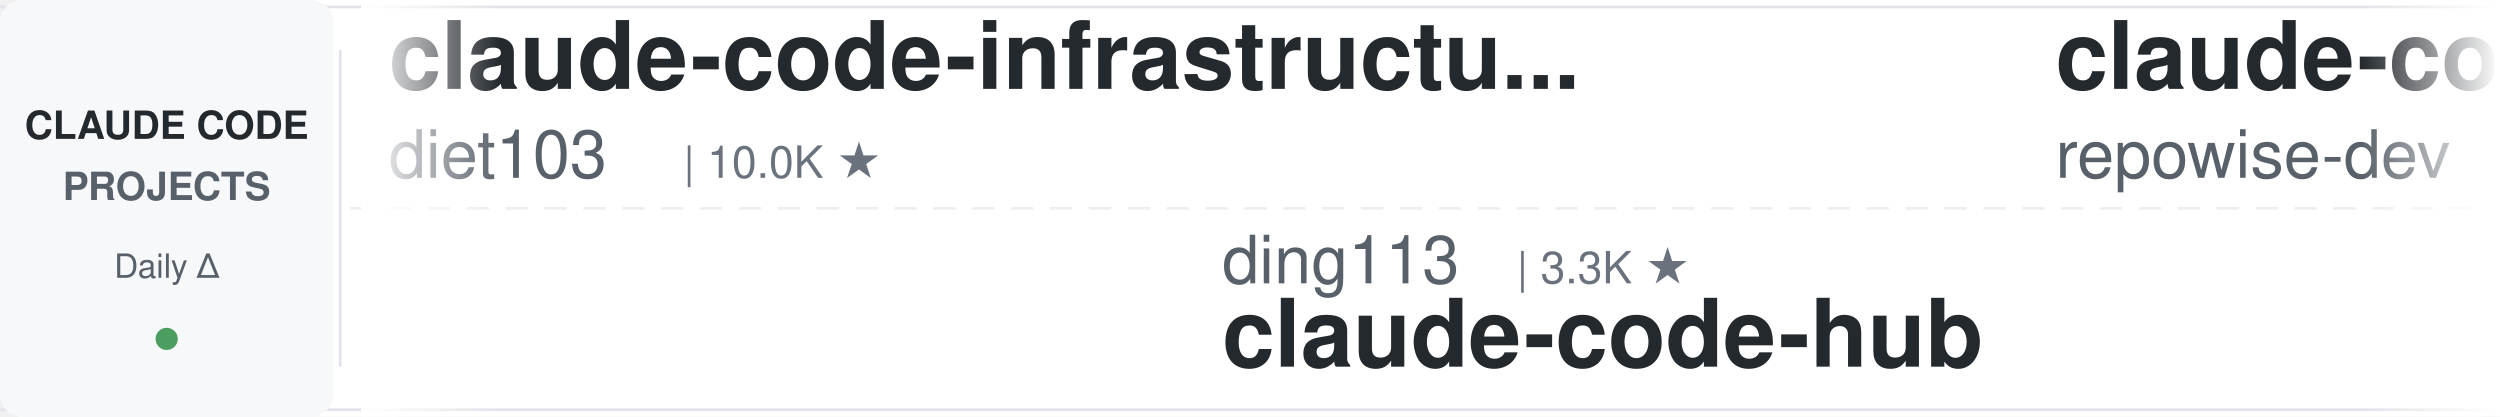
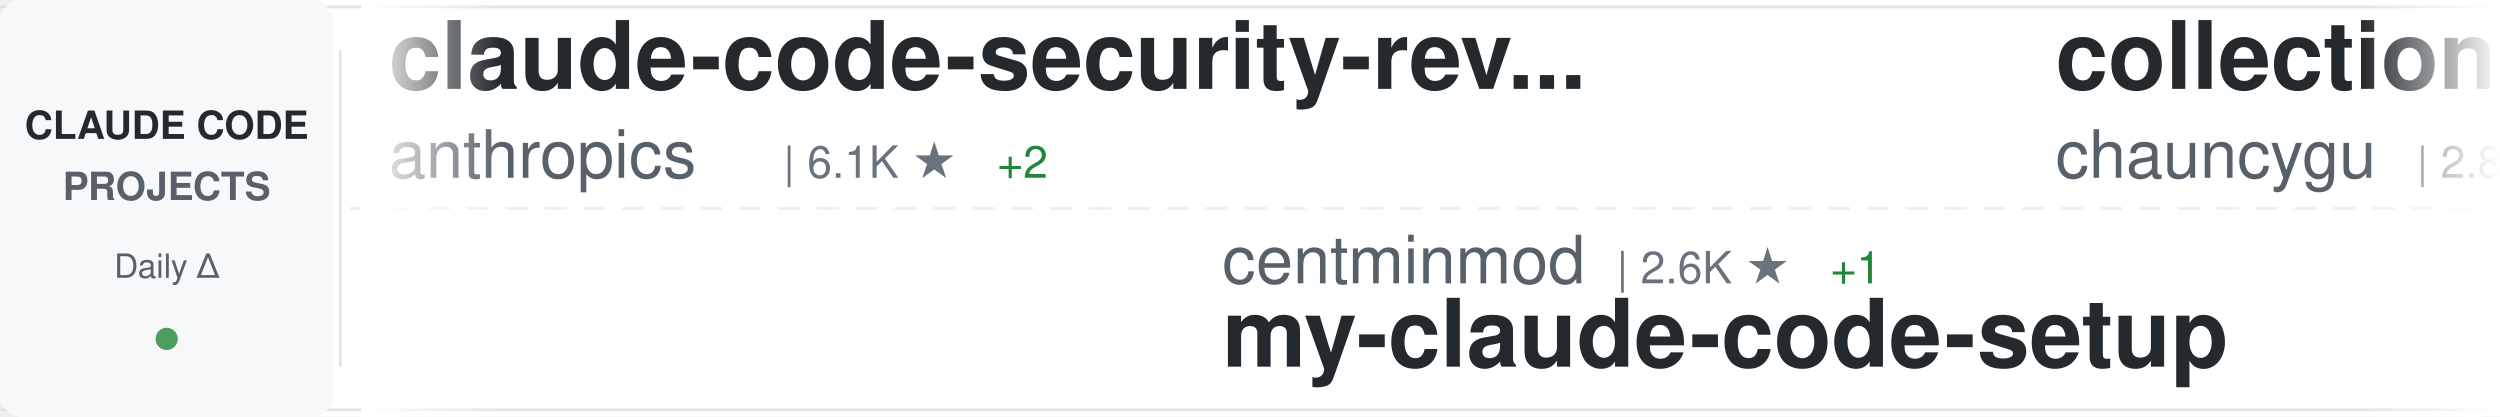
<svg xmlns="http://www.w3.org/2000/svg" width="900" height="150">
  <defs>
    <linearGradient id="awesomeLeftFade" x1="0%" y1="0%" x2="100%" y2="0%">
      <stop offset="0%" style="stop-color:#ffffff;stop-opacity:1" />
      <stop offset="100%" style="stop-color:#ffffff;stop-opacity:0" />
    </linearGradient>
    <linearGradient id="awesomeRightFade" x1="0%" y1="0%" x2="100%" y2="0%">
      <stop offset="0%" style="stop-color:#ffffff;stop-opacity:0" />
      <stop offset="100%" style="stop-color:#ffffff;stop-opacity:1" />
    </linearGradient>
  </defs>
  <rect width="900" height="150" fill="#ffffff" rx="8" />
  <rect x="0" y="2" width="900" height="1" fill="#e1e4e8" />
  <rect x="0" y="147" width="900" height="1" fill="#e1e4e8" />
  <line x1="0" y1="75" x2="900" y2="75" stroke="#e1e4e8" stroke-width="1" stroke-dasharray="8 6" opacity="0.6" />
  <rect x="0" y="0" width="120" height="150" fill="#f6f8fa" rx="8" />
  <text x="60" y="50" font-family="-apple-system, BlinkMacSystemFont, 'Segoe UI', Helvetica, Arial, sans-serif" font-size="14" font-weight="600" fill="#24292e" text-anchor="middle">CLAUDE CODE</text>
  <text x="60" y="72" font-family="-apple-system, BlinkMacSystemFont, 'Segoe UI', Helvetica, Arial, sans-serif" font-size="14" font-weight="600" fill="#586069" text-anchor="middle">PROJECTS</text>
  <text x="60" y="100" font-family="-apple-system, BlinkMacSystemFont, 'Segoe UI', Helvetica, Arial, sans-serif" font-size="12" font-weight="500" fill="#586069" text-anchor="middle">Daily Δ</text>
  <circle cx="60" cy="122" r="4" fill="#22863a" opacity="0.8" />
  <rect x="122" y="18" width="1" height="114" fill="#e1e4e8" />
  <clipPath id="awesomeTickerClip">
    <rect x="130" y="0" width="770" height="150" />
  </clipPath>
  <g clip-path="url(#awesomeTickerClip)">
    <g id="awesomeTickerItems">
      <animateTransform attributeName="transform" attributeType="XML" type="translate" from="0 0" to="-3000 0" dur="54s" repeatCount="indefinite" />
      <g transform="translate(0, 0)">
-         <text x="140" y="32" font-family="-apple-system, BlinkMacSystemFont, 'Segoe UI', Helvetica, Arial, sans-serif" font-size="34" font-weight="600" fill="#24292e">claude-code-infrastructu...</text>
-         <text x="140" y="64" font-family="-apple-system, BlinkMacSystemFont, 'Segoe UI', Helvetica, Arial, sans-serif" font-size="24" font-weight="400" fill="#586069">diet103</text>
-         <text x="246" y="64" font-family="-apple-system, BlinkMacSystemFont, 'Segoe UI', Helvetica, Arial, sans-serif" font-size="16" font-weight="500" fill="#6a737d">| 10.0K ★</text>
+         <text x="140" y="32" font-family="-apple-system, BlinkMacSystemFont, 'Segoe UI', Helvetica, Arial, sans-serif" font-size="34" font-weight="600" fill="#24292e">claude-code-security-rev...</text>
+         <text x="140" y="64" font-family="-apple-system, BlinkMacSystemFont, 'Segoe UI', Helvetica, Arial, sans-serif" font-size="24" font-weight="400" fill="#586069">anthropics</text>
+         <text x="282" y="64" font-family="-apple-system, BlinkMacSystemFont, 'Segoe UI', Helvetica, Arial, sans-serif" font-size="16" font-weight="500" fill="#6a737d">| 6.1K ★</text>
+         <text x="359" y="64" font-family="-apple-system, BlinkMacSystemFont, 'Segoe UI', Helvetica, Arial, sans-serif" font-size="16" font-weight="500" fill="#22863a"> +2</text>
      </g>
      <g transform="translate(300, 0)">
-         <text x="140" y="102" font-family="-apple-system, BlinkMacSystemFont, 'Segoe UI', Helvetica, Arial, sans-serif" font-size="24" font-weight="400" fill="#586069">ding113</text>
-         <text x="246" y="102" font-family="-apple-system, BlinkMacSystemFont, 'Segoe UI', Helvetica, Arial, sans-serif" font-size="16" font-weight="500" fill="#6a737d">| 3.3K ★</text>
-         <text x="140" y="132" font-family="-apple-system, BlinkMacSystemFont, 'Segoe UI', Helvetica, Arial, sans-serif" font-size="34" font-weight="600" fill="#24292e">claude-code-hub</text>
+         <text x="140" y="102" font-family="-apple-system, BlinkMacSystemFont, 'Segoe UI', Helvetica, Arial, sans-serif" font-size="24" font-weight="400" fill="#586069">centminmod</text>
+         <text x="282" y="102" font-family="-apple-system, BlinkMacSystemFont, 'Segoe UI', Helvetica, Arial, sans-serif" font-size="16" font-weight="500" fill="#6a737d">| 2.6K ★</text>
+         <text x="359" y="102" font-family="-apple-system, BlinkMacSystemFont, 'Segoe UI', Helvetica, Arial, sans-serif" font-size="16" font-weight="500" fill="#22863a"> +1</text>
+         <text x="140" y="132" font-family="-apple-system, BlinkMacSystemFont, 'Segoe UI', Helvetica, Arial, sans-serif" font-size="34" font-weight="600" fill="#24292e">my-claude-code-setup</text>
      </g>
      <g transform="translate(600, 0)">
-         <text x="140" y="32" font-family="-apple-system, BlinkMacSystemFont, 'Segoe UI', Helvetica, Arial, sans-serif" font-size="34" font-weight="600" fill="#24292e">claude-code-prompts</text>
-         <text x="140" y="64" font-family="-apple-system, BlinkMacSystemFont, 'Segoe UI', Helvetica, Arial, sans-serif" font-size="24" font-weight="400" fill="#586069">repowise-dev</text>
-         <text x="306" y="64" font-family="-apple-system, BlinkMacSystemFont, 'Segoe UI', Helvetica, Arial, sans-serif" font-size="16" font-weight="500" fill="#6a737d">| 1.2K ★</text>
-       </g>
-       <g transform="translate(900, 0)">
-         <text x="140" y="102" font-family="-apple-system, BlinkMacSystemFont, 'Segoe UI', Helvetica, Arial, sans-serif" font-size="24" font-weight="400" fill="#586069">Windy3f3f3f3f</text>
-         <text x="318" y="102" font-family="-apple-system, BlinkMacSystemFont, 'Segoe UI', Helvetica, Arial, sans-serif" font-size="16" font-weight="500" fill="#6a737d">| 2.6K ★</text>
-         <text x="140" y="132" font-family="-apple-system, BlinkMacSystemFont, 'Segoe UI', Helvetica, Arial, sans-serif" font-size="34" font-weight="600" fill="#24292e">claude-code-from-scratch</text>
-       </g>
-       <g transform="translate(1200, 0)">
-         <text x="140" y="32" font-family="-apple-system, BlinkMacSystemFont, 'Segoe UI', Helvetica, Arial, sans-serif" font-size="34" font-weight="600" fill="#24292e">claude-code-telegram</text>
-         <text x="140" y="64" font-family="-apple-system, BlinkMacSystemFont, 'Segoe UI', Helvetica, Arial, sans-serif" font-size="24" font-weight="400" fill="#586069">RichardAtCT</text>
-         <text x="294" y="64" font-family="-apple-system, BlinkMacSystemFont, 'Segoe UI', Helvetica, Arial, sans-serif" font-size="16" font-weight="500" fill="#6a737d">| 2.8K ★</text>
-       </g>
-       <g transform="translate(1500, 0)">
-         <text x="140" y="102" font-family="-apple-system, BlinkMacSystemFont, 'Segoe UI', Helvetica, Arial, sans-serif" font-size="24" font-weight="400" fill="#586069">simonw</text>
-         <text x="234" y="102" font-family="-apple-system, BlinkMacSystemFont, 'Segoe UI', Helvetica, Arial, sans-serif" font-size="16" font-weight="500" fill="#6a737d">| 1.7K ★</text>
-         <text x="140" y="132" font-family="-apple-system, BlinkMacSystemFont, 'Segoe UI', Helvetica, Arial, sans-serif" font-size="34" font-weight="600" fill="#24292e">claude-code-transcripts</text>
-       </g>
-       <g transform="translate(1800, 0)">
        <text x="140" y="32" font-family="-apple-system, BlinkMacSystemFont, 'Segoe UI', Helvetica, Arial, sans-serif" font-size="34" font-weight="600" fill="#24292e">collection-claude-code-s...</text>
        <text x="140" y="64" font-family="-apple-system, BlinkMacSystemFont, 'Segoe UI', Helvetica, Arial, sans-serif" font-size="24" font-weight="400" fill="#586069">chauncygu</text>
        <text x="270" y="64" font-family="-apple-system, BlinkMacSystemFont, 'Segoe UI', Helvetica, Arial, sans-serif" font-size="16" font-weight="500" fill="#6a737d">| 2.8K ★</text>
      </g>
+       <g transform="translate(900, 0)">
+         <text x="140" y="102" font-family="-apple-system, BlinkMacSystemFont, 'Segoe UI', Helvetica, Arial, sans-serif" font-size="24" font-weight="400" fill="#586069">https-deeplearning-ai</text>
+         <text x="414" y="102" font-family="-apple-system, BlinkMacSystemFont, 'Segoe UI', Helvetica, Arial, sans-serif" font-size="16" font-weight="500" fill="#6a737d">| 546 ★</text>
+         <text x="140" y="132" font-family="-apple-system, BlinkMacSystemFont, 'Segoe UI', Helvetica, Arial, sans-serif" font-size="34" font-weight="600" fill="#24292e">sc-claude-code-files</text>
+       </g>
+       <g transform="translate(1200, 0)">
+         <text x="140" y="32" font-family="-apple-system, BlinkMacSystemFont, 'Segoe UI', Helvetica, Arial, sans-serif" font-size="34" font-weight="600" fill="#24292e">claude-code-workflows</text>
+         <text x="140" y="64" font-family="-apple-system, BlinkMacSystemFont, 'Segoe UI', Helvetica, Arial, sans-serif" font-size="24" font-weight="400" fill="#586069">OneRedOak</text>
+         <text x="270" y="64" font-family="-apple-system, BlinkMacSystemFont, 'Segoe UI', Helvetica, Arial, sans-serif" font-size="16" font-weight="500" fill="#6a737d">| 3.9K ★</text>
+       </g>
+       <g transform="translate(1500, 0)">
+         <text x="140" y="102" font-family="-apple-system, BlinkMacSystemFont, 'Segoe UI', Helvetica, Arial, sans-serif" font-size="24" font-weight="400" fill="#586069">Tinkeringg-Lab</text>
+         <text x="330" y="102" font-family="-apple-system, BlinkMacSystemFont, 'Segoe UI', Helvetica, Arial, sans-serif" font-size="16" font-weight="500" fill="#6a737d">| 212 ★</text>
+         <text x="140" y="132" font-family="-apple-system, BlinkMacSystemFont, 'Segoe UI', Helvetica, Arial, sans-serif" font-size="34" font-weight="600" fill="#24292e">claude-code</text>
+       </g>
+       <g transform="translate(1800, 0)">
+         <text x="140" y="32" font-family="-apple-system, BlinkMacSystemFont, 'Segoe UI', Helvetica, Arial, sans-serif" font-size="34" font-weight="600" fill="#24292e">ECC</text>
+         <text x="140" y="64" font-family="-apple-system, BlinkMacSystemFont, 'Segoe UI', Helvetica, Arial, sans-serif" font-size="24" font-weight="400" fill="#586069">affaan-m</text>
+         <text x="258" y="64" font-family="-apple-system, BlinkMacSystemFont, 'Segoe UI', Helvetica, Arial, sans-serif" font-size="16" font-weight="500" fill="#6a737d">| 244.7K ★</text>
+         <text x="353" y="64" font-family="-apple-system, BlinkMacSystemFont, 'Segoe UI', Helvetica, Arial, sans-serif" font-size="16" font-weight="500" fill="#22863a"> +117</text>
+       </g>
      <g transform="translate(2100, 0)">
-         <text x="140" y="102" font-family="-apple-system, BlinkMacSystemFont, 'Segoe UI', Helvetica, Arial, sans-serif" font-size="24" font-weight="400" fill="#586069">OrcaWhisper</text>
-         <text x="294" y="102" font-family="-apple-system, BlinkMacSystemFont, 'Segoe UI', Helvetica, Arial, sans-serif" font-size="16" font-weight="500" fill="#6a737d">| 92 ★</text>
-         <text x="353" y="102" font-family="-apple-system, BlinkMacSystemFont, 'Segoe UI', Helvetica, Arial, sans-serif" font-size="16" font-weight="500" fill="#22863a"> +1</text>
+         <text x="140" y="102" font-family="-apple-system, BlinkMacSystemFont, 'Segoe UI', Helvetica, Arial, sans-serif" font-size="24" font-weight="400" fill="#586069">KPR111</text>
+         <text x="234" y="102" font-family="-apple-system, BlinkMacSystemFont, 'Segoe UI', Helvetica, Arial, sans-serif" font-size="16" font-weight="500" fill="#6a737d">| 18 ★</text>
        <text x="140" y="132" font-family="-apple-system, BlinkMacSystemFont, 'Segoe UI', Helvetica, Arial, sans-serif" font-size="34" font-weight="600" fill="#24292e">Claude-Code</text>
      </g>
      <g transform="translate(2400, 0)">
-         <text x="140" y="32" font-family="-apple-system, BlinkMacSystemFont, 'Segoe UI', Helvetica, Arial, sans-serif" font-size="34" font-weight="600" fill="#24292e">arcads-claude-code</text>
-         <text x="140" y="64" font-family="-apple-system, BlinkMacSystemFont, 'Segoe UI', Helvetica, Arial, sans-serif" font-size="24" font-weight="400" fill="#586069">krusemediallc</text>
-         <text x="318" y="64" font-family="-apple-system, BlinkMacSystemFont, 'Segoe UI', Helvetica, Arial, sans-serif" font-size="16" font-weight="500" fill="#6a737d">| 1.4K ★</text>
+         <text x="140" y="32" font-family="-apple-system, BlinkMacSystemFont, 'Segoe UI', Helvetica, Arial, sans-serif" font-size="34" font-weight="600" fill="#24292e">andrej-karpathy-skills</text>
+         <text x="140" y="64" font-family="-apple-system, BlinkMacSystemFont, 'Segoe UI', Helvetica, Arial, sans-serif" font-size="24" font-weight="400" fill="#586069">multica-ai</text>
+         <text x="282" y="64" font-family="-apple-system, BlinkMacSystemFont, 'Segoe UI', Helvetica, Arial, sans-serif" font-size="16" font-weight="500" fill="#6a737d">| 208.9K ★</text>
+         <text x="377" y="64" font-family="-apple-system, BlinkMacSystemFont, 'Segoe UI', Helvetica, Arial, sans-serif" font-size="16" font-weight="500" fill="#22863a"> +42</text>
      </g>
      <g transform="translate(2700, 0)">
-         <text x="140" y="102" font-family="-apple-system, BlinkMacSystemFont, 'Segoe UI', Helvetica, Arial, sans-serif" font-size="24" font-weight="400" fill="#586069">ChinaSiro</text>
-         <text x="270" y="102" font-family="-apple-system, BlinkMacSystemFont, 'Segoe UI', Helvetica, Arial, sans-serif" font-size="16" font-weight="500" fill="#6a737d">| 9.6K ★</text>
-         <text x="140" y="132" font-family="-apple-system, BlinkMacSystemFont, 'Segoe UI', Helvetica, Arial, sans-serif" font-size="34" font-weight="600" fill="#24292e">claude-code-sourcemap</text>
+         <text x="140" y="102" font-family="-apple-system, BlinkMacSystemFont, 'Segoe UI', Helvetica, Arial, sans-serif" font-size="24" font-weight="400" fill="#586069">tanbiralam</text>
+         <text x="282" y="102" font-family="-apple-system, BlinkMacSystemFont, 'Segoe UI', Helvetica, Arial, sans-serif" font-size="16" font-weight="500" fill="#6a737d">| 2.2K ★</text>
+         <text x="140" y="132" font-family="-apple-system, BlinkMacSystemFont, 'Segoe UI', Helvetica, Arial, sans-serif" font-size="34" font-weight="600" fill="#24292e">claude-code</text>
      </g>
      <g transform="translate(3000, 0)">
-         <text x="140" y="32" font-family="-apple-system, BlinkMacSystemFont, 'Segoe UI', Helvetica, Arial, sans-serif" font-size="34" font-weight="600" fill="#24292e">claude-code-infrastructu...</text>
-         <text x="140" y="64" font-family="-apple-system, BlinkMacSystemFont, 'Segoe UI', Helvetica, Arial, sans-serif" font-size="24" font-weight="400" fill="#586069">diet103</text>
-         <text x="246" y="64" font-family="-apple-system, BlinkMacSystemFont, 'Segoe UI', Helvetica, Arial, sans-serif" font-size="16" font-weight="500" fill="#6a737d">| 10.0K ★</text>
+         <text x="140" y="32" font-family="-apple-system, BlinkMacSystemFont, 'Segoe UI', Helvetica, Arial, sans-serif" font-size="34" font-weight="600" fill="#24292e">claude-code-security-rev...</text>
+         <text x="140" y="64" font-family="-apple-system, BlinkMacSystemFont, 'Segoe UI', Helvetica, Arial, sans-serif" font-size="24" font-weight="400" fill="#586069">anthropics</text>
+         <text x="282" y="64" font-family="-apple-system, BlinkMacSystemFont, 'Segoe UI', Helvetica, Arial, sans-serif" font-size="16" font-weight="500" fill="#6a737d">| 6.1K ★</text>
+         <text x="359" y="64" font-family="-apple-system, BlinkMacSystemFont, 'Segoe UI', Helvetica, Arial, sans-serif" font-size="16" font-weight="500" fill="#22863a"> +2</text>
      </g>
      <g transform="translate(3300, 0)">
-         <text x="140" y="102" font-family="-apple-system, BlinkMacSystemFont, 'Segoe UI', Helvetica, Arial, sans-serif" font-size="24" font-weight="400" fill="#586069">ding113</text>
-         <text x="246" y="102" font-family="-apple-system, BlinkMacSystemFont, 'Segoe UI', Helvetica, Arial, sans-serif" font-size="16" font-weight="500" fill="#6a737d">| 3.3K ★</text>
-         <text x="140" y="132" font-family="-apple-system, BlinkMacSystemFont, 'Segoe UI', Helvetica, Arial, sans-serif" font-size="34" font-weight="600" fill="#24292e">claude-code-hub</text>
+         <text x="140" y="102" font-family="-apple-system, BlinkMacSystemFont, 'Segoe UI', Helvetica, Arial, sans-serif" font-size="24" font-weight="400" fill="#586069">centminmod</text>
+         <text x="282" y="102" font-family="-apple-system, BlinkMacSystemFont, 'Segoe UI', Helvetica, Arial, sans-serif" font-size="16" font-weight="500" fill="#6a737d">| 2.6K ★</text>
+         <text x="359" y="102" font-family="-apple-system, BlinkMacSystemFont, 'Segoe UI', Helvetica, Arial, sans-serif" font-size="16" font-weight="500" fill="#22863a"> +1</text>
+         <text x="140" y="132" font-family="-apple-system, BlinkMacSystemFont, 'Segoe UI', Helvetica, Arial, sans-serif" font-size="34" font-weight="600" fill="#24292e">my-claude-code-setup</text>
      </g>
      <g transform="translate(3600, 0)">
-         <text x="140" y="32" font-family="-apple-system, BlinkMacSystemFont, 'Segoe UI', Helvetica, Arial, sans-serif" font-size="34" font-weight="600" fill="#24292e">claude-code-prompts</text>
-         <text x="140" y="64" font-family="-apple-system, BlinkMacSystemFont, 'Segoe UI', Helvetica, Arial, sans-serif" font-size="24" font-weight="400" fill="#586069">repowise-dev</text>
-         <text x="306" y="64" font-family="-apple-system, BlinkMacSystemFont, 'Segoe UI', Helvetica, Arial, sans-serif" font-size="16" font-weight="500" fill="#6a737d">| 1.2K ★</text>
+         <text x="140" y="32" font-family="-apple-system, BlinkMacSystemFont, 'Segoe UI', Helvetica, Arial, sans-serif" font-size="34" font-weight="600" fill="#24292e">collection-claude-code-s...</text>
+         <text x="140" y="64" font-family="-apple-system, BlinkMacSystemFont, 'Segoe UI', Helvetica, Arial, sans-serif" font-size="24" font-weight="400" fill="#586069">chauncygu</text>
+         <text x="270" y="64" font-family="-apple-system, BlinkMacSystemFont, 'Segoe UI', Helvetica, Arial, sans-serif" font-size="16" font-weight="500" fill="#6a737d">| 2.8K ★</text>
      </g>
      <g transform="translate(3900, 0)">
-         <text x="140" y="102" font-family="-apple-system, BlinkMacSystemFont, 'Segoe UI', Helvetica, Arial, sans-serif" font-size="24" font-weight="400" fill="#586069">Windy3f3f3f3f</text>
-         <text x="318" y="102" font-family="-apple-system, BlinkMacSystemFont, 'Segoe UI', Helvetica, Arial, sans-serif" font-size="16" font-weight="500" fill="#6a737d">| 2.6K ★</text>
-         <text x="140" y="132" font-family="-apple-system, BlinkMacSystemFont, 'Segoe UI', Helvetica, Arial, sans-serif" font-size="34" font-weight="600" fill="#24292e">claude-code-from-scratch</text>
+         <text x="140" y="102" font-family="-apple-system, BlinkMacSystemFont, 'Segoe UI', Helvetica, Arial, sans-serif" font-size="24" font-weight="400" fill="#586069">https-deeplearning-ai</text>
+         <text x="414" y="102" font-family="-apple-system, BlinkMacSystemFont, 'Segoe UI', Helvetica, Arial, sans-serif" font-size="16" font-weight="500" fill="#6a737d">| 546 ★</text>
+         <text x="140" y="132" font-family="-apple-system, BlinkMacSystemFont, 'Segoe UI', Helvetica, Arial, sans-serif" font-size="34" font-weight="600" fill="#24292e">sc-claude-code-files</text>
      </g>
    </g>
  </g>
  <rect x="130" y="0" width="50" height="150" fill="url(#awesomeLeftFade)" />
  <rect x="850" y="0" width="50" height="150" fill="url(#awesomeRightFade)" />
</svg>
